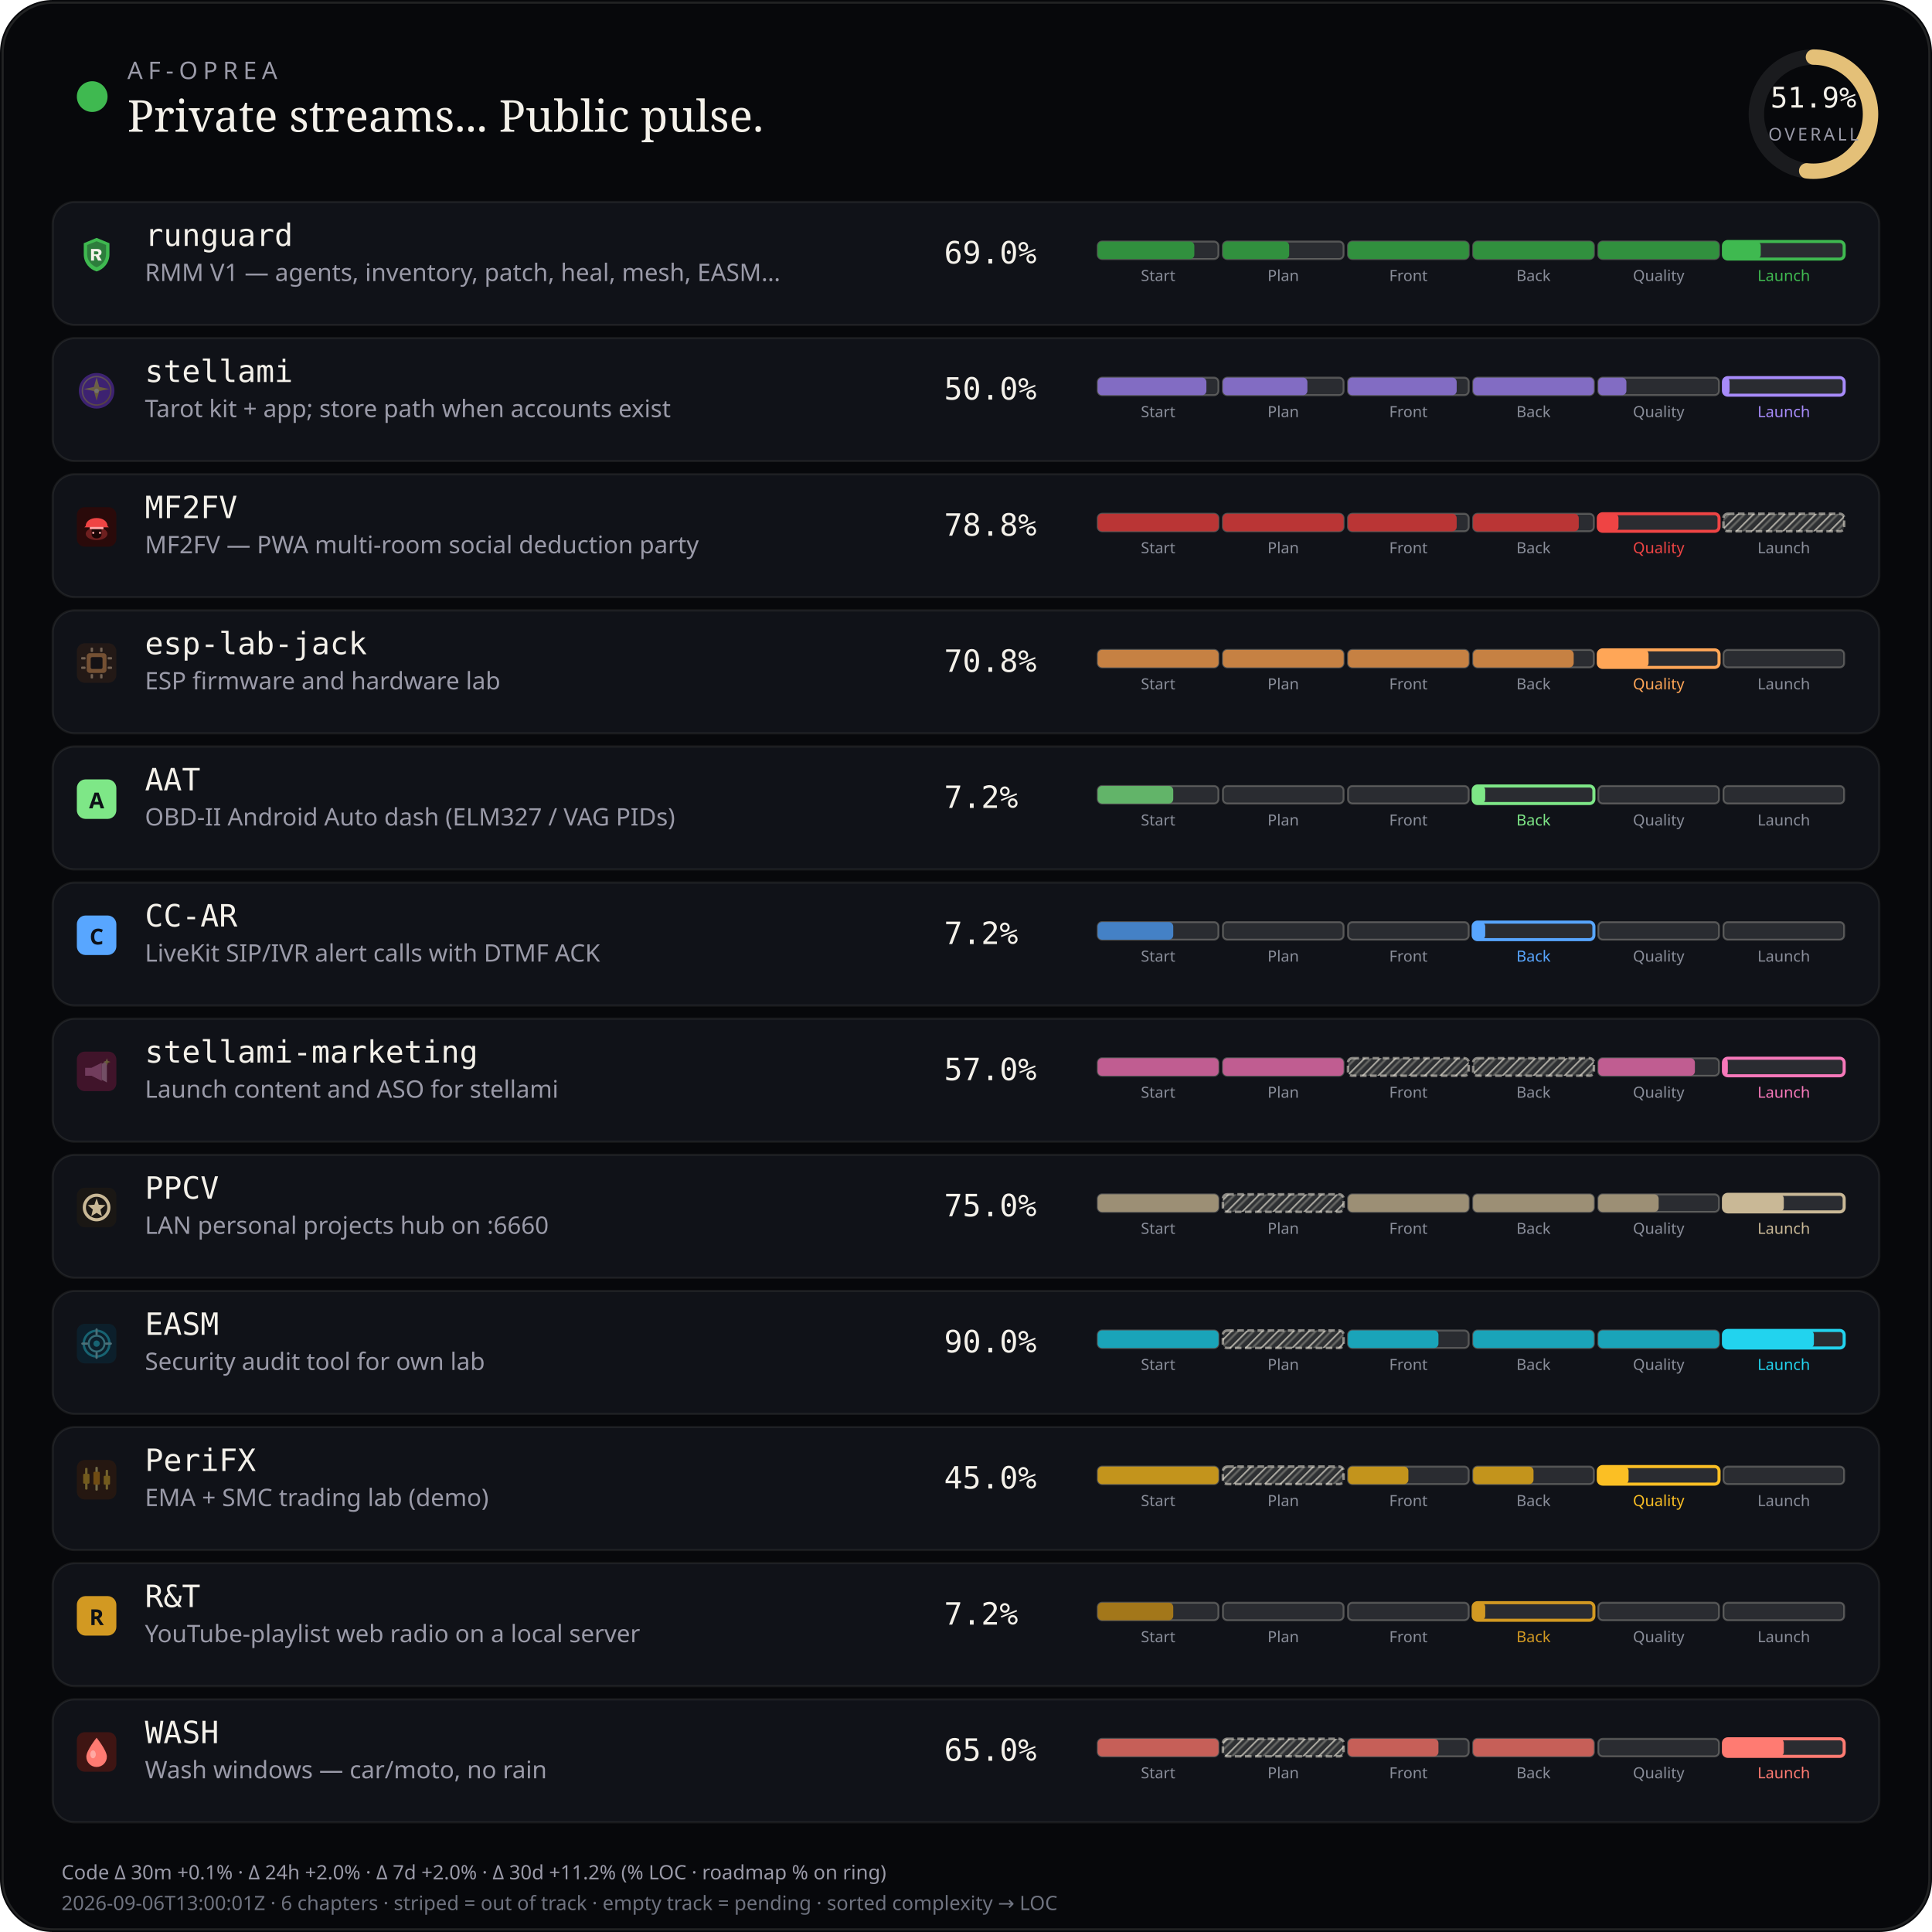
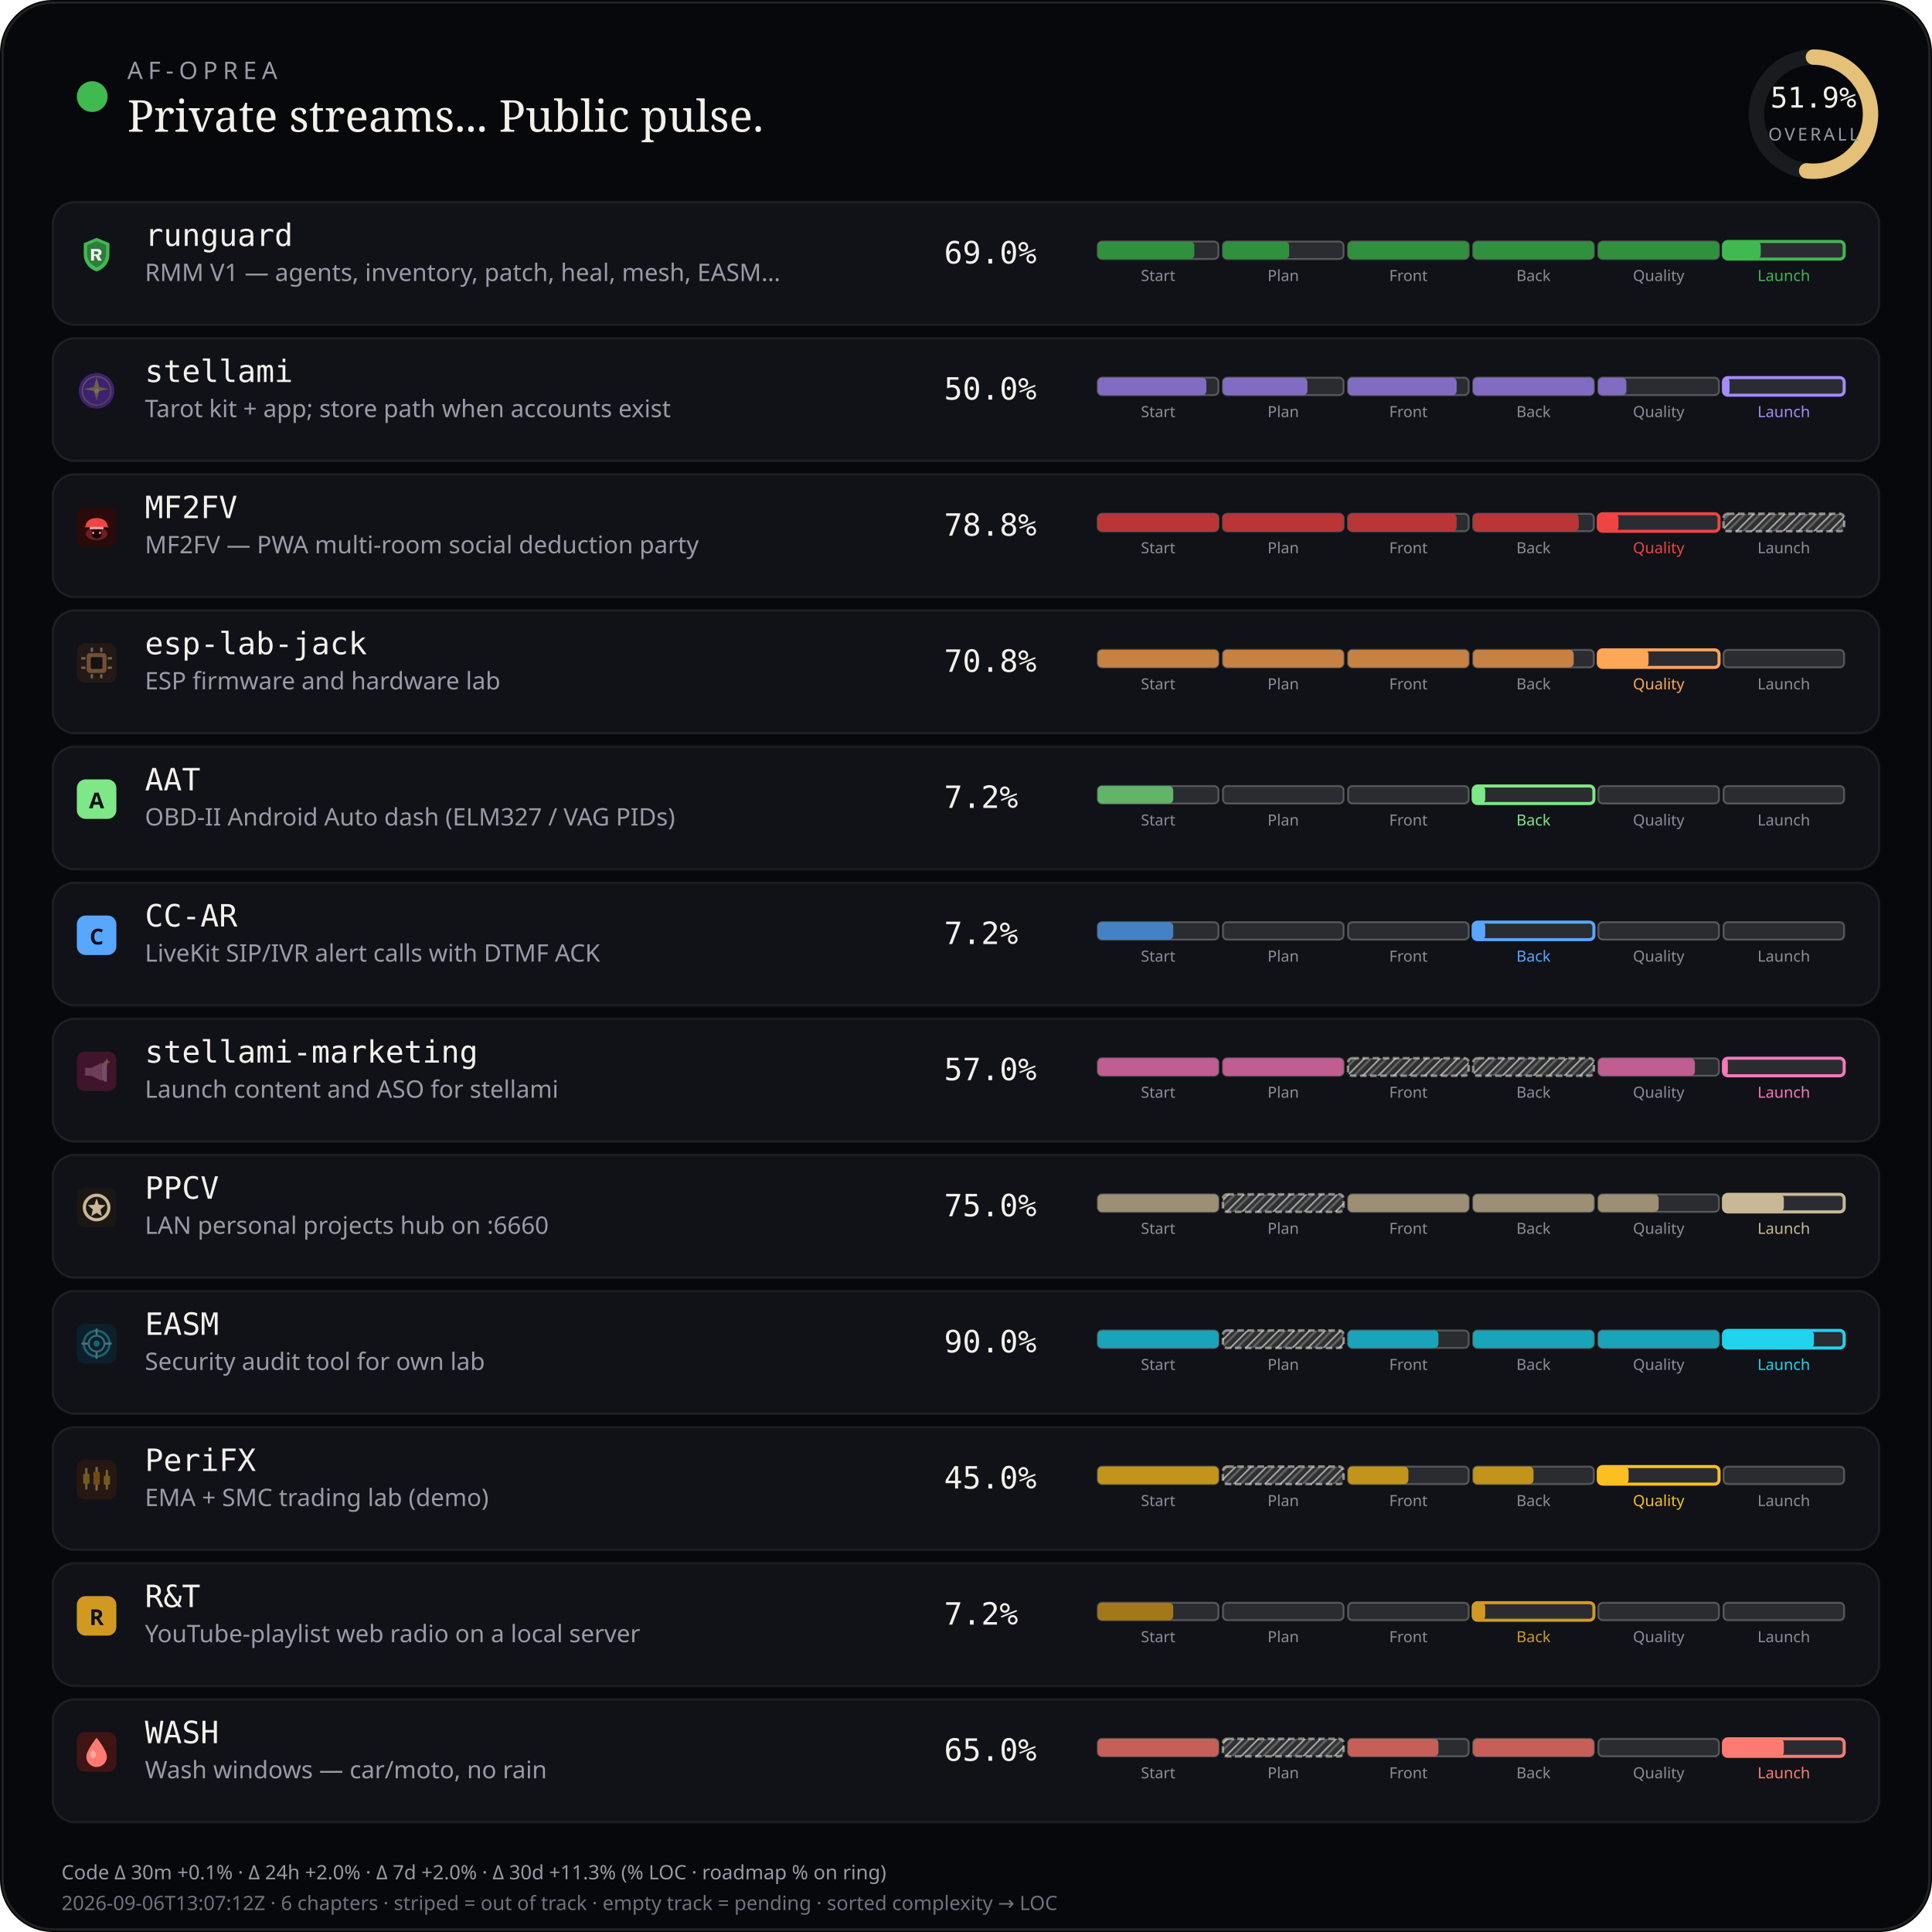
<svg xmlns="http://www.w3.org/2000/svg" viewBox="0 0 880 880" width="880" height="880" role="img" aria-label="AF-Oprea public work pulse">
  <defs>
    <pattern id="chSkip" width="5" height="5" patternUnits="userSpaceOnUse" patternTransform="rotate(45)">
      <line x1="0" y1="0" x2="0" y2="5" stroke="rgba(232,228,214,0.62)" stroke-width="1.6" />
      <line x1="2.5" y1="0" x2="2.5" y2="5" stroke="rgba(232,228,214,0.28)" stroke-width="1" />
    </pattern>
  </defs>
  <rect width="880" height="880" rx="24" fill="#07080b" />
  <rect x="1.2" y="1.2" width="877.6" height="877.6" rx="22.8" fill="none" stroke="rgba(232,228,214,0.12)" />
  <circle cx="42" cy="44" r="7" fill="#3fb950" />
  <text x="58" y="36" fill="#9a9aa8" font-size="11" font-family="ui-sans-serif, system-ui, sans-serif" letter-spacing="2.4">AF-OPREA</text>
  <text x="58" y="60" fill="#f4f1ea" font-size="20" font-family="ui-serif, Georgia, serif">Private streams... Public pulse.</text>
  <g transform="translate(790,16)">
    <circle cx="36" cy="36" r="26" fill="none" stroke="rgba(255,255,255,0.08)" stroke-width="7" />
    <circle cx="36" cy="36" r="26" fill="none" stroke="#e4c078" stroke-width="7" stroke-linecap="round" stroke-dasharray="163.36" stroke-dashoffset="78.58" transform="rotate(-90 36 36)" />
    <text x="36" y="33" text-anchor="middle" fill="#f4f1ea" font-size="13" font-family="ui-monospace, monospace">51.9%</text>
    <text x="36" y="48" text-anchor="middle" fill="#9a9aa8" font-size="8" font-family="ui-sans-serif, system-ui, sans-serif" letter-spacing="1.2">OVERALL</text>
  </g>
  <rect x="24" y="92" width="832" height="56" rx="10" fill="#101218" stroke="rgba(232,228,214,0.08)" />
  <g id="stream_logo_runguard" class="stream_logo" data-stream="runguard" transform="translate(35.0,107.0) scale(0.9)" opacity="1.0">
    <path fill="#3fb950" d="M10 1.5 L16.5 4.2 V9.8 C16.5 14.1 13.6 17.4 10 18.5 C6.4 17.4 3.5 14.1 3.5 9.8 V4.2 Z" />
    <path fill="#0d1117" fill-opacity=".35" d="M10 3.2 L14.8 5.1 V9.7 C14.8 12.9 12.6 15.4 10 16.4 C7.4 15.4 5.2 12.9 5.2 9.7 V5.1 Z" />
    <path fill="#f4f1ea" d="M7.2 7.1h3.1c1.35 0 2.2.7 2.2 1.75 0 .85-.5 1.45-1.35 1.65L12.6 13h-1.85l-1.2-2.35H8.7V13H7.2V7.1zm1.5 1.2v1.55h1.35c.55 0 .9-.28.9-.75s-.35-.8-.9-.8H8.7z" />
  </g>
  <use class="stream_logo" data-stream="runguard" href="#stream_logo_runguard" x="35.0" y="107.0" width="18" height="18" opacity="0" />
  <text x="66" y="112" fill="#f4f1ea" font-size="14" font-family="ui-monospace, SFMono-Regular, monospace">runguard</text>
  <text x="66" y="128" fill="#9a9aa8" font-size="11" font-family="ui-sans-serif, system-ui, sans-serif">RMM V1 — agents, inventory, patch, heal, mesh, EASM…</text>
  <text x="430" y="120" fill="#f4f1ea" font-size="14" font-family="ui-monospace, SFMono-Regular, monospace">69.0%</text>
  <rect x="500.0" y="110.0" width="55.0" height="8.0" rx="2" fill="rgba(255,255,255,0.11)" stroke="rgba(232,228,214,0.28)" stroke-width="0.85" />
  <rect x="500.0" y="110.0" width="44.0" height="8.0" rx="2" fill="#31903e" />
  <text x="527.5" y="128.0" text-anchor="middle" fill="#8a8e9a" font-size="7" font-family="ui-sans-serif, system-ui, sans-serif">Start</text>
  <rect x="557.0" y="110.0" width="55.0" height="8.0" rx="2" fill="rgba(255,255,255,0.11)" stroke="rgba(232,228,214,0.28)" stroke-width="0.85" />
  <rect x="557.0" y="110.0" width="30.2" height="8.0" rx="2" fill="#31903e" />
  <text x="584.5" y="128.0" text-anchor="middle" fill="#8a8e9a" font-size="7" font-family="ui-sans-serif, system-ui, sans-serif">Plan</text>
  <rect x="614.0" y="110.0" width="55.0" height="8.0" rx="2" fill="rgba(255,255,255,0.11)" stroke="rgba(232,228,214,0.28)" stroke-width="0.85" />
  <rect x="614.0" y="110.0" width="55.0" height="8.0" rx="2" fill="#31903e" />
  <text x="641.5" y="128.0" text-anchor="middle" fill="#8a8e9a" font-size="7" font-family="ui-sans-serif, system-ui, sans-serif">Front</text>
  <rect x="671.0" y="110.0" width="55.0" height="8.0" rx="2" fill="rgba(255,255,255,0.11)" stroke="rgba(232,228,214,0.28)" stroke-width="0.85" />
  <rect x="671.0" y="110.0" width="55.0" height="8.0" rx="2" fill="#31903e" />
  <text x="698.5" y="128.0" text-anchor="middle" fill="#8a8e9a" font-size="7" font-family="ui-sans-serif, system-ui, sans-serif">Back</text>
  <rect x="728.0" y="110.0" width="55.0" height="8.0" rx="2" fill="rgba(255,255,255,0.11)" stroke="rgba(232,228,214,0.28)" stroke-width="0.85" />
  <rect x="728.0" y="110.0" width="55.0" height="8.0" rx="2" fill="#31903e" />
  <text x="755.5" y="128.0" text-anchor="middle" fill="#8a8e9a" font-size="7" font-family="ui-sans-serif, system-ui, sans-serif">Quality</text>
  <rect x="785.0" y="110.0" width="55.0" height="8.0" rx="2" fill="rgba(255,255,255,0.11)" stroke="#3fb950" stroke-width="1.4" />
  <rect x="785.0" y="110.0" width="17.0" height="8.0" rx="2" fill="#3fb950" />
  <text x="812.5" y="128.0" text-anchor="middle" fill="#3fb950" font-size="7" font-family="ui-sans-serif, system-ui, sans-serif">Launch</text>
  <rect x="24" y="154" width="832" height="56" rx="10" fill="#101218" stroke="rgba(232,228,214,0.08)" />
  <g id="stream_logo_stellami" class="stream_logo" data-stream="stellami" transform="translate(35.0,169.0) scale(0.9)" opacity="0.42">
    <defs>
      <linearGradient id="stream_logo_stellami-stellami-gold" x1="0%" y1="0%" x2="100%" y2="100%">
        <stop offset="0%" stop-color="#f5e6a8" />
        <stop offset="55%" stop-color="#e8c57a" />
        <stop offset="100%" stop-color="#c9a227" />
      </linearGradient>
    </defs>
    <circle cx="10" cy="10" r="9" fill="#7c3aed" />
    <circle cx="10" cy="10" r="7.2" fill="none" stroke="url(#stream_logo_stellami-stellami-gold)" stroke-width="0.7" opacity=".7" />
    <path fill="url(#stream_logo_stellami-stellami-gold)" d="M10 3.2 L11.35 8.05 L16.4 9.1 L11.35 10.15 L10 15 L8.65 10.15 L3.6 9.1 L8.65 8.05 Z" />
    <circle cx="10" cy="10" r="1.15" fill="#fff8e8" />
  </g>
  <use class="stream_logo" data-stream="stellami" href="#stream_logo_stellami" x="35.0" y="169.0" width="18" height="18" opacity="0" />
  <text x="66" y="174" fill="#f4f1ea" font-size="14" font-family="ui-monospace, SFMono-Regular, monospace">stellami</text>
  <text x="66" y="190" fill="#9a9aa8" font-size="11" font-family="ui-sans-serif, system-ui, sans-serif">Tarot kit + app; store path when accounts exist</text>
  <text x="430" y="182" fill="#f4f1ea" font-size="14" font-family="ui-monospace, SFMono-Regular, monospace">50.0%</text>
  <rect x="500.0" y="172.0" width="55.0" height="8.0" rx="2" fill="rgba(255,255,255,0.11)" stroke="rgba(232,228,214,0.28)" stroke-width="0.85" />
  <rect x="500.0" y="172.0" width="49.5" height="8.0" rx="2" fill="#826cc3" />
  <text x="527.5" y="190.0" text-anchor="middle" fill="#8a8e9a" font-size="7" font-family="ui-sans-serif, system-ui, sans-serif">Start</text>
  <rect x="557.0" y="172.0" width="55.0" height="8.0" rx="2" fill="rgba(255,255,255,0.11)" stroke="rgba(232,228,214,0.28)" stroke-width="0.85" />
  <rect x="557.0" y="172.0" width="38.5" height="8.0" rx="2" fill="#826cc3" />
  <text x="584.5" y="190.0" text-anchor="middle" fill="#8a8e9a" font-size="7" font-family="ui-sans-serif, system-ui, sans-serif">Plan</text>
  <rect x="614.0" y="172.0" width="55.0" height="8.0" rx="2" fill="rgba(255,255,255,0.11)" stroke="rgba(232,228,214,0.28)" stroke-width="0.85" />
  <rect x="614.0" y="172.0" width="49.5" height="8.0" rx="2" fill="#826cc3" />
  <text x="641.5" y="190.0" text-anchor="middle" fill="#8a8e9a" font-size="7" font-family="ui-sans-serif, system-ui, sans-serif">Front</text>
  <rect x="671.0" y="172.0" width="55.0" height="8.0" rx="2" fill="rgba(255,255,255,0.11)" stroke="rgba(232,228,214,0.28)" stroke-width="0.85" />
  <rect x="671.0" y="172.0" width="55.0" height="8.0" rx="2" fill="#826cc3" />
  <text x="698.5" y="190.0" text-anchor="middle" fill="#8a8e9a" font-size="7" font-family="ui-sans-serif, system-ui, sans-serif">Back</text>
  <rect x="728.0" y="172.0" width="55.0" height="8.0" rx="2" fill="rgba(255,255,255,0.11)" stroke="rgba(232,228,214,0.28)" stroke-width="0.85" />
  <rect x="728.0" y="172.0" width="12.8" height="8.0" rx="2" fill="#826cc3" />
  <text x="755.5" y="190.0" text-anchor="middle" fill="#8a8e9a" font-size="7" font-family="ui-sans-serif, system-ui, sans-serif">Quality</text>
  <rect x="785.0" y="172.0" width="55.0" height="8.0" rx="2" fill="rgba(255,255,255,0.11)" stroke="#a78bfa" stroke-width="1.4" />
  <rect x="785.0" y="172.0" width="2.8" height="8.0" rx="2" fill="#a78bfa" />
  <text x="812.5" y="190.0" text-anchor="middle" fill="#a78bfa" font-size="7" font-family="ui-sans-serif, system-ui, sans-serif">Launch</text>
  <rect x="24" y="216" width="832" height="56" rx="10" fill="#101218" stroke="rgba(232,228,214,0.08)" />
  <g id="stream_logo_mf2fv" class="stream_logo" data-stream="mf2fv" transform="translate(35.0,231.0) scale(0.9)" opacity="1.0">
    <rect width="20" height="20" rx="4" fill="#2a0a0a" />
    <ellipse cx="10" cy="13.5" rx="5.5" ry="3.2" fill="#ef4444" opacity=".35" />
    <path fill="#ef4444" d="M4.5 9.5 C4.5 7.2 6.8 5.5 10 5.5 S15.5 7.2 15.5 9.5 L16.2 10.2 H3.8 Z" />
    <rect x="6.5" y="10" width="7" height="1.2" rx="0.4" fill="#fca5a5" />
    <path fill="#1a0505" d="M7.5 11.2 h5 v2.8 c0 1-1.1 1.8-2.5 1.8 s-2.5-.8-2.5-1.8 v-2.8z" />
    <circle cx="8.3" cy="13" r="0.55" fill="#fca5a5" />
    <circle cx="11.7" cy="13" r="0.55" fill="#fca5a5" />
  </g>
  <use class="stream_logo" data-stream="mf2fv" href="#stream_logo_mf2fv" x="35.0" y="231.0" width="18" height="18" opacity="0" />
  <text x="66" y="236" fill="#f4f1ea" font-size="14" font-family="ui-monospace, SFMono-Regular, monospace">MF2FV</text>
  <text x="66" y="252" fill="#9a9aa8" font-size="11" font-family="ui-sans-serif, system-ui, sans-serif">MF2FV — PWA multi-room social deduction party</text>
  <text x="430" y="244" fill="#f4f1ea" font-size="14" font-family="ui-monospace, SFMono-Regular, monospace">78.8%</text>
  <rect x="500.0" y="234.0" width="55.0" height="8.0" rx="2" fill="rgba(255,255,255,0.11)" stroke="rgba(232,228,214,0.28)" stroke-width="0.85" />
  <rect x="500.0" y="234.0" width="55.0" height="8.0" rx="2" fill="#ba3535" />
  <text x="527.5" y="252.0" text-anchor="middle" fill="#8a8e9a" font-size="7" font-family="ui-sans-serif, system-ui, sans-serif">Start</text>
  <rect x="557.0" y="234.0" width="55.0" height="8.0" rx="2" fill="rgba(255,255,255,0.11)" stroke="rgba(232,228,214,0.28)" stroke-width="0.85" />
  <rect x="557.0" y="234.0" width="55.0" height="8.0" rx="2" fill="#ba3535" />
  <text x="584.5" y="252.0" text-anchor="middle" fill="#8a8e9a" font-size="7" font-family="ui-sans-serif, system-ui, sans-serif">Plan</text>
  <rect x="614.0" y="234.0" width="55.0" height="8.0" rx="2" fill="rgba(255,255,255,0.11)" stroke="rgba(232,228,214,0.28)" stroke-width="0.85" />
  <rect x="614.0" y="234.0" width="49.5" height="8.0" rx="2" fill="#ba3535" />
  <text x="641.5" y="252.0" text-anchor="middle" fill="#8a8e9a" font-size="7" font-family="ui-sans-serif, system-ui, sans-serif">Front</text>
  <rect x="671.0" y="234.0" width="55.0" height="8.0" rx="2" fill="rgba(255,255,255,0.11)" stroke="rgba(232,228,214,0.28)" stroke-width="0.85" />
  <rect x="671.0" y="234.0" width="48.1" height="8.0" rx="2" fill="#ba3535" />
  <text x="698.5" y="252.0" text-anchor="middle" fill="#8a8e9a" font-size="7" font-family="ui-sans-serif, system-ui, sans-serif">Back</text>
  <rect x="728.0" y="234.0" width="55.0" height="8.0" rx="2" fill="rgba(255,255,255,0.11)" stroke="#ef4444" stroke-width="1.4" />
  <rect x="728.0" y="234.0" width="9.2" height="8.0" rx="2" fill="#ef4444" />
  <text x="755.5" y="252.0" text-anchor="middle" fill="#ef4444" font-size="7" font-family="ui-sans-serif, system-ui, sans-serif">Quality</text>
  <rect x="785.0" y="234.0" width="55.0" height="8.0" rx="2" fill="rgba(232,228,214,0.14)" />
  <rect x="785.0" y="234.0" width="55.0" height="8.0" rx="2" fill="url(#chSkip)" />
  <rect x="785.0" y="234.0" width="55.0" height="8.0" rx="2" fill="none" stroke="rgba(232,228,214,0.55)" stroke-width="1.15" stroke-dasharray="3 1.6" />
  <text x="812.5" y="252.0" text-anchor="middle" fill="#8a8e9a" font-size="7" font-family="ui-sans-serif, system-ui, sans-serif">Launch</text>
  <rect x="24" y="278" width="832" height="56" rx="10" fill="#101218" stroke="rgba(232,228,214,0.08)" />
  <g id="stream_logo_esp-lab-jack" class="stream_logo" data-stream="esp-lab-jack" transform="translate(35.0,293.0) scale(0.9)" opacity="0.42">
    <rect width="20" height="20" rx="4" fill="#3d2314" />
    <rect x="5" y="5" width="10" height="10" rx="1.5" fill="#ffa657" />
    <rect x="7" y="7" width="6" height="6" rx="0.8" fill="#1c1210" />
    <rect x="2.2" y="7" width="2.2" height="1.2" rx="0.3" fill="#ffd4a8" />
    <rect x="2.2" y="11.8" width="2.2" height="1.2" rx="0.3" fill="#ffd4a8" />
    <rect x="15.6" y="7" width="2.2" height="1.2" rx="0.3" fill="#ffd4a8" />
    <rect x="15.6" y="11.8" width="2.2" height="1.2" rx="0.3" fill="#ffd4a8" />
    <rect x="7" y="2.2" width="1.2" height="2.2" rx="0.3" fill="#ffd4a8" />
    <rect x="11.8" y="2.2" width="1.2" height="2.2" rx="0.3" fill="#ffd4a8" />
    <rect x="7" y="15.6" width="1.2" height="2.2" rx="0.3" fill="#ffd4a8" />
    <rect x="11.8" y="15.6" width="1.2" height="2.2" rx="0.3" fill="#ffd4a8" />
  </g>
  <use class="stream_logo" data-stream="esp-lab-jack" href="#stream_logo_esp-lab-jack" x="35.0" y="293.0" width="18" height="18" opacity="0" />
  <text x="66" y="298" fill="#f4f1ea" font-size="14" font-family="ui-monospace, SFMono-Regular, monospace">esp-lab-jack</text>
  <text x="66" y="314" fill="#9a9aa8" font-size="11" font-family="ui-sans-serif, system-ui, sans-serif">ESP firmware and hardware lab</text>
  <text x="430" y="306" fill="#f4f1ea" font-size="14" font-family="ui-monospace, SFMono-Regular, monospace">70.8%</text>
  <rect x="500.0" y="296.0" width="55.0" height="8.0" rx="2" fill="rgba(255,255,255,0.11)" stroke="rgba(232,228,214,0.28)" stroke-width="0.85" />
  <rect x="500.0" y="296.0" width="55.0" height="8.0" rx="2" fill="#c68143" />
  <text x="527.5" y="314.0" text-anchor="middle" fill="#8a8e9a" font-size="7" font-family="ui-sans-serif, system-ui, sans-serif">Start</text>
  <rect x="557.0" y="296.0" width="55.0" height="8.0" rx="2" fill="rgba(255,255,255,0.11)" stroke="rgba(232,228,214,0.28)" stroke-width="0.85" />
  <rect x="557.0" y="296.0" width="55.0" height="8.0" rx="2" fill="#c68143" />
  <text x="584.5" y="314.0" text-anchor="middle" fill="#8a8e9a" font-size="7" font-family="ui-sans-serif, system-ui, sans-serif">Plan</text>
  <rect x="614.0" y="296.0" width="55.0" height="8.0" rx="2" fill="rgba(255,255,255,0.11)" stroke="rgba(232,228,214,0.28)" stroke-width="0.85" />
  <rect x="614.0" y="296.0" width="55.0" height="8.0" rx="2" fill="#c68143" />
  <text x="641.5" y="314.0" text-anchor="middle" fill="#8a8e9a" font-size="7" font-family="ui-sans-serif, system-ui, sans-serif">Front</text>
  <rect x="671.0" y="296.0" width="55.0" height="8.0" rx="2" fill="rgba(255,255,255,0.11)" stroke="rgba(232,228,214,0.28)" stroke-width="0.85" />
  <rect x="671.0" y="296.0" width="45.8" height="8.0" rx="2" fill="#c68143" />
  <text x="698.5" y="314.0" text-anchor="middle" fill="#8a8e9a" font-size="7" font-family="ui-sans-serif, system-ui, sans-serif">Back</text>
  <rect x="728.0" y="296.0" width="55.0" height="8.0" rx="2" fill="rgba(255,255,255,0.11)" stroke="#ffa657" stroke-width="1.4" />
  <rect x="728.0" y="296.0" width="22.9" height="8.0" rx="2" fill="#ffa657" />
  <text x="755.5" y="314.0" text-anchor="middle" fill="#ffa657" font-size="7" font-family="ui-sans-serif, system-ui, sans-serif">Quality</text>
  <rect x="785.0" y="296.0" width="55.0" height="8.0" rx="2" fill="rgba(255,255,255,0.11)" stroke="rgba(232,228,214,0.28)" stroke-width="0.85" />
  <text x="812.5" y="314.0" text-anchor="middle" fill="#8a8e9a" font-size="7" font-family="ui-sans-serif, system-ui, sans-serif">Launch</text>
  <rect x="24" y="340" width="832" height="56" rx="10" fill="#101218" stroke="rgba(232,228,214,0.08)" />
  <g id="stream_logo_aat" class="stream_logo" data-stream="aat" opacity="1.0">
    <rect x="35.0" y="355.0" width="18" height="18" rx="4" fill="#7ee787" />
    <text x="44.0" y="368.2" text-anchor="middle" fill="#0d1117" font-size="10" font-family="ui-sans-serif, system-ui, sans-serif" font-weight="700">A</text>
  </g>
  <text x="66" y="360" fill="#f4f1ea" font-size="14" font-family="ui-monospace, SFMono-Regular, monospace">AAT</text>
  <text x="66" y="376" fill="#9a9aa8" font-size="11" font-family="ui-sans-serif, system-ui, sans-serif">OBD-II Android Auto dash (ELM327 / VAG PIDs)</text>
  <text x="430" y="368" fill="#f4f1ea" font-size="14" font-family="ui-monospace, SFMono-Regular, monospace">7.2%</text>
  <rect x="500.0" y="358.0" width="55.0" height="8.0" rx="2" fill="rgba(255,255,255,0.11)" stroke="rgba(232,228,214,0.28)" stroke-width="0.85" />
  <rect x="500.0" y="358.0" width="34.4" height="8.0" rx="2" fill="#62b469" />
  <text x="527.5" y="376.0" text-anchor="middle" fill="#8a8e9a" font-size="7" font-family="ui-sans-serif, system-ui, sans-serif">Start</text>
  <rect x="557.0" y="358.0" width="55.0" height="8.0" rx="2" fill="rgba(255,255,255,0.11)" stroke="rgba(232,228,214,0.28)" stroke-width="0.85" />
  <text x="584.5" y="376.0" text-anchor="middle" fill="#8a8e9a" font-size="7" font-family="ui-sans-serif, system-ui, sans-serif">Plan</text>
  <rect x="614.0" y="358.0" width="55.0" height="8.0" rx="2" fill="rgba(255,255,255,0.11)" stroke="rgba(232,228,214,0.28)" stroke-width="0.85" />
  <text x="641.5" y="376.0" text-anchor="middle" fill="#8a8e9a" font-size="7" font-family="ui-sans-serif, system-ui, sans-serif">Front</text>
  <rect x="671.0" y="358.0" width="55.0" height="8.0" rx="2" fill="rgba(255,255,255,0.11)" stroke="#7ee787" stroke-width="1.4" />
  <rect x="671.0" y="358.0" width="5.5" height="8.0" rx="2" fill="#7ee787" />
  <text x="698.5" y="376.0" text-anchor="middle" fill="#7ee787" font-size="7" font-family="ui-sans-serif, system-ui, sans-serif">Back</text>
  <rect x="728.0" y="358.0" width="55.0" height="8.0" rx="2" fill="rgba(255,255,255,0.11)" stroke="rgba(232,228,214,0.28)" stroke-width="0.85" />
  <text x="755.5" y="376.0" text-anchor="middle" fill="#8a8e9a" font-size="7" font-family="ui-sans-serif, system-ui, sans-serif">Quality</text>
  <rect x="785.0" y="358.0" width="55.0" height="8.0" rx="2" fill="rgba(255,255,255,0.11)" stroke="rgba(232,228,214,0.28)" stroke-width="0.85" />
  <text x="812.5" y="376.0" text-anchor="middle" fill="#8a8e9a" font-size="7" font-family="ui-sans-serif, system-ui, sans-serif">Launch</text>
  <rect x="24" y="402" width="832" height="56" rx="10" fill="#101218" stroke="rgba(232,228,214,0.08)" />
  <g id="stream_logo_cc-ar" class="stream_logo" data-stream="cc-ar" opacity="1.0">
    <rect x="35.0" y="417.0" width="18" height="18" rx="4" fill="#58a6ff" />
    <text x="44.0" y="430.2" text-anchor="middle" fill="#0d1117" font-size="10" font-family="ui-sans-serif, system-ui, sans-serif" font-weight="700">C</text>
  </g>
  <text x="66" y="422" fill="#f4f1ea" font-size="14" font-family="ui-monospace, SFMono-Regular, monospace">CC-AR</text>
  <text x="66" y="438" fill="#9a9aa8" font-size="11" font-family="ui-sans-serif, system-ui, sans-serif">LiveKit SIP/IVR alert calls with DTMF ACK</text>
  <text x="430" y="430" fill="#f4f1ea" font-size="14" font-family="ui-monospace, SFMono-Regular, monospace">7.2%</text>
  <rect x="500.0" y="420.0" width="55.0" height="8.0" rx="2" fill="rgba(255,255,255,0.11)" stroke="rgba(232,228,214,0.28)" stroke-width="0.85" />
  <rect x="500.0" y="420.0" width="34.4" height="8.0" rx="2" fill="#4481c6" />
  <text x="527.5" y="438.0" text-anchor="middle" fill="#8a8e9a" font-size="7" font-family="ui-sans-serif, system-ui, sans-serif">Start</text>
  <rect x="557.0" y="420.0" width="55.0" height="8.0" rx="2" fill="rgba(255,255,255,0.11)" stroke="rgba(232,228,214,0.28)" stroke-width="0.85" />
  <text x="584.5" y="438.0" text-anchor="middle" fill="#8a8e9a" font-size="7" font-family="ui-sans-serif, system-ui, sans-serif">Plan</text>
  <rect x="614.0" y="420.0" width="55.0" height="8.0" rx="2" fill="rgba(255,255,255,0.11)" stroke="rgba(232,228,214,0.28)" stroke-width="0.85" />
  <text x="641.5" y="438.0" text-anchor="middle" fill="#8a8e9a" font-size="7" font-family="ui-sans-serif, system-ui, sans-serif">Front</text>
  <rect x="671.0" y="420.0" width="55.0" height="8.0" rx="2" fill="rgba(255,255,255,0.11)" stroke="#58a6ff" stroke-width="1.4" />
  <rect x="671.0" y="420.0" width="5.5" height="8.0" rx="2" fill="#58a6ff" />
  <text x="698.5" y="438.0" text-anchor="middle" fill="#58a6ff" font-size="7" font-family="ui-sans-serif, system-ui, sans-serif">Back</text>
  <rect x="728.0" y="420.0" width="55.0" height="8.0" rx="2" fill="rgba(255,255,255,0.11)" stroke="rgba(232,228,214,0.28)" stroke-width="0.85" />
  <text x="755.5" y="438.0" text-anchor="middle" fill="#8a8e9a" font-size="7" font-family="ui-sans-serif, system-ui, sans-serif">Quality</text>
  <rect x="785.0" y="420.0" width="55.0" height="8.0" rx="2" fill="rgba(255,255,255,0.11)" stroke="rgba(232,228,214,0.28)" stroke-width="0.85" />
  <text x="812.5" y="438.0" text-anchor="middle" fill="#8a8e9a" font-size="7" font-family="ui-sans-serif, system-ui, sans-serif">Launch</text>
  <rect x="24" y="464" width="832" height="56" rx="10" fill="#101218" stroke="rgba(232,228,214,0.08)" />
  <g id="stream_logo_stellami-marketing" class="stream_logo" data-stream="stellami-marketing" transform="translate(35.0,479.0) scale(0.9)" opacity="0.42">
    <defs>
      <linearGradient id="stream_logo_stellami-marketing-smkt-gold" x1="0%" y1="0%" x2="100%" y2="100%">
        <stop offset="0%" stop-color="#f5e6a8" />
        <stop offset="100%" stop-color="#c9a227" />
      </linearGradient>
    </defs>
    <rect width="20" height="20" rx="4" fill="#831843" />
    <path fill="#f778ba" d="M4.2 8.2h3.2l5.2-2.6v9.2l-5.2-2.6H4.2z" />
    <path fill="#fda4d0" d="M12.6 6.2l2.6-1.4v10.8l-2.6-1.4z" />
    <path fill="url(#stream_logo_stellami-marketing-smkt-gold)" d="M15.2 3.4 L15.7 4.7 L17 5.2 L15.7 5.7 L15.2 7 L14.7 5.7 L13.4 5.2 L14.7 4.7 Z" />
  </g>
  <use class="stream_logo" data-stream="stellami-marketing" href="#stream_logo_stellami-marketing" x="35.0" y="479.0" width="18" height="18" opacity="0" />
  <text x="66" y="484" fill="#f4f1ea" font-size="14" font-family="ui-monospace, SFMono-Regular, monospace">stellami-marketing</text>
  <text x="66" y="500" fill="#9a9aa8" font-size="11" font-family="ui-sans-serif, system-ui, sans-serif">Launch content and ASO for stellami</text>
  <text x="430" y="492" fill="#f4f1ea" font-size="14" font-family="ui-monospace, SFMono-Regular, monospace">57.0%</text>
  <rect x="500.0" y="482.0" width="55.0" height="8.0" rx="2" fill="rgba(255,255,255,0.11)" stroke="rgba(232,228,214,0.28)" stroke-width="0.85" />
  <rect x="500.0" y="482.0" width="55.0" height="8.0" rx="2" fill="#c05d91" />
  <text x="527.5" y="500.0" text-anchor="middle" fill="#8a8e9a" font-size="7" font-family="ui-sans-serif, system-ui, sans-serif">Start</text>
  <rect x="557.0" y="482.0" width="55.0" height="8.0" rx="2" fill="rgba(255,255,255,0.11)" stroke="rgba(232,228,214,0.28)" stroke-width="0.85" />
  <rect x="557.0" y="482.0" width="55.0" height="8.0" rx="2" fill="#c05d91" />
  <text x="584.5" y="500.0" text-anchor="middle" fill="#8a8e9a" font-size="7" font-family="ui-sans-serif, system-ui, sans-serif">Plan</text>
  <rect x="614.0" y="482.0" width="55.0" height="8.0" rx="2" fill="rgba(232,228,214,0.14)" />
  <rect x="614.0" y="482.0" width="55.0" height="8.0" rx="2" fill="url(#chSkip)" />
  <rect x="614.0" y="482.0" width="55.0" height="8.0" rx="2" fill="none" stroke="rgba(232,228,214,0.55)" stroke-width="1.15" stroke-dasharray="3 1.6" />
  <text x="641.5" y="500.0" text-anchor="middle" fill="#8a8e9a" font-size="7" font-family="ui-sans-serif, system-ui, sans-serif">Front</text>
  <rect x="671.0" y="482.0" width="55.0" height="8.0" rx="2" fill="rgba(232,228,214,0.14)" />
  <rect x="671.0" y="482.0" width="55.0" height="8.0" rx="2" fill="url(#chSkip)" />
  <rect x="671.0" y="482.0" width="55.0" height="8.0" rx="2" fill="none" stroke="rgba(232,228,214,0.55)" stroke-width="1.15" stroke-dasharray="3 1.6" />
  <text x="698.5" y="500.0" text-anchor="middle" fill="#8a8e9a" font-size="7" font-family="ui-sans-serif, system-ui, sans-serif">Back</text>
  <rect x="728.0" y="482.0" width="55.0" height="8.0" rx="2" fill="rgba(255,255,255,0.11)" stroke="rgba(232,228,214,0.28)" stroke-width="0.85" />
  <rect x="728.0" y="482.0" width="44.0" height="8.0" rx="2" fill="#c05d91" />
  <text x="755.5" y="500.0" text-anchor="middle" fill="#8a8e9a" font-size="7" font-family="ui-sans-serif, system-ui, sans-serif">Quality</text>
  <rect x="785.0" y="482.0" width="55.0" height="8.0" rx="2" fill="rgba(255,255,255,0.11)" stroke="#f778ba" stroke-width="1.4" />
  <rect x="785.0" y="482.0" width="2.0" height="8.0" rx="2" fill="#f778ba" />
  <text x="812.5" y="500.0" text-anchor="middle" fill="#f778ba" font-size="7" font-family="ui-sans-serif, system-ui, sans-serif">Launch</text>
  <rect x="24" y="526" width="832" height="56" rx="10" fill="#101218" stroke="rgba(232,228,214,0.08)" />
  <g id="stream_logo_ppcv" class="stream_logo" data-stream="ppcv" transform="translate(35.0,541.0) scale(0.9)" opacity="1.0">
    <rect width="20" height="20" rx="4" fill="#1a1714" />
    <circle cx="10" cy="10" r="6.2" fill="none" stroke="#c9b896" stroke-width="1.6" />
    <path fill="#c9b896" d="M10 5.4 L11.1 8.6 L14.5 8.8 L11.9 11 L12.7 14.4 L10 12.7 L7.3 14.4 L8.1 11 L5.5 8.8 L8.9 8.6 Z" />
  </g>
  <use class="stream_logo" data-stream="ppcv" href="#stream_logo_ppcv" x="35.0" y="541.0" width="18" height="18" opacity="0" />
  <text x="66" y="546" fill="#f4f1ea" font-size="14" font-family="ui-monospace, SFMono-Regular, monospace">PPCV</text>
  <text x="66" y="562" fill="#9a9aa8" font-size="11" font-family="ui-sans-serif, system-ui, sans-serif">LAN personal projects hub on :6660</text>
  <text x="430" y="554" fill="#f4f1ea" font-size="14" font-family="ui-monospace, SFMono-Regular, monospace">75.0%</text>
  <rect x="500.0" y="544.0" width="55.0" height="8.0" rx="2" fill="rgba(255,255,255,0.11)" stroke="rgba(232,228,214,0.28)" stroke-width="0.85" />
  <rect x="500.0" y="544.0" width="55.0" height="8.0" rx="2" fill="#9c8f75" />
  <text x="527.5" y="562.0" text-anchor="middle" fill="#8a8e9a" font-size="7" font-family="ui-sans-serif, system-ui, sans-serif">Start</text>
  <rect x="557.0" y="544.0" width="55.0" height="8.0" rx="2" fill="rgba(232,228,214,0.14)" />
  <rect x="557.0" y="544.0" width="55.0" height="8.0" rx="2" fill="url(#chSkip)" />
  <rect x="557.0" y="544.0" width="55.0" height="8.0" rx="2" fill="none" stroke="rgba(232,228,214,0.55)" stroke-width="1.15" stroke-dasharray="3 1.6" />
  <text x="584.5" y="562.0" text-anchor="middle" fill="#8a8e9a" font-size="7" font-family="ui-sans-serif, system-ui, sans-serif">Plan</text>
  <rect x="614.0" y="544.0" width="55.0" height="8.0" rx="2" fill="rgba(255,255,255,0.11)" stroke="rgba(232,228,214,0.28)" stroke-width="0.85" />
  <rect x="614.0" y="544.0" width="55.0" height="8.0" rx="2" fill="#9c8f75" />
  <text x="641.5" y="562.0" text-anchor="middle" fill="#8a8e9a" font-size="7" font-family="ui-sans-serif, system-ui, sans-serif">Front</text>
  <rect x="671.0" y="544.0" width="55.0" height="8.0" rx="2" fill="rgba(255,255,255,0.11)" stroke="rgba(232,228,214,0.28)" stroke-width="0.85" />
  <rect x="671.0" y="544.0" width="55.0" height="8.0" rx="2" fill="#9c8f75" />
  <text x="698.5" y="562.0" text-anchor="middle" fill="#8a8e9a" font-size="7" font-family="ui-sans-serif, system-ui, sans-serif">Back</text>
  <rect x="728.0" y="544.0" width="55.0" height="8.0" rx="2" fill="rgba(255,255,255,0.11)" stroke="rgba(232,228,214,0.28)" stroke-width="0.85" />
  <rect x="728.0" y="544.0" width="27.5" height="8.0" rx="2" fill="#9c8f75" />
  <text x="755.5" y="562.0" text-anchor="middle" fill="#8a8e9a" font-size="7" font-family="ui-sans-serif, system-ui, sans-serif">Quality</text>
  <rect x="785.0" y="544.0" width="55.0" height="8.0" rx="2" fill="rgba(255,255,255,0.11)" stroke="#c9b896" stroke-width="1.4" />
  <rect x="785.0" y="544.0" width="27.5" height="8.0" rx="2" fill="#c9b896" />
  <text x="812.5" y="562.0" text-anchor="middle" fill="#c9b896" font-size="7" font-family="ui-sans-serif, system-ui, sans-serif">Launch</text>
  <rect x="24" y="588" width="832" height="56" rx="10" fill="#101218" stroke="rgba(232,228,214,0.08)" />
  <g id="stream_logo_easm" class="stream_logo" data-stream="easm" transform="translate(35.0,603.0) scale(0.9)" opacity="0.42">
    <rect width="20" height="20" rx="4" fill="#083344" />
    <circle cx="10" cy="10" r="6.5" fill="none" stroke="#22d3ee" stroke-width="1.2" />
    <circle cx="10" cy="10" r="4" fill="none" stroke="#67e8f9" stroke-width="1" />
    <circle cx="10" cy="10" r="1.6" fill="#22d3ee" />
    <path d="M10 2.8 V5.2 M10 14.8 V17.2 M2.8 10 H5.2 M14.8 10 H17.2" stroke="#a5f3fc" stroke-width="1.1" stroke-linecap="round" />
  </g>
  <use class="stream_logo" data-stream="easm" href="#stream_logo_easm" x="35.0" y="603.0" width="18" height="18" opacity="0" />
  <text x="66" y="608" fill="#f4f1ea" font-size="14" font-family="ui-monospace, SFMono-Regular, monospace">EASM</text>
  <text x="66" y="624" fill="#9a9aa8" font-size="11" font-family="ui-sans-serif, system-ui, sans-serif">Security audit tool for own lab</text>
  <text x="430" y="616" fill="#f4f1ea" font-size="14" font-family="ui-monospace, SFMono-Regular, monospace">90.0%</text>
  <rect x="500.0" y="606.0" width="55.0" height="8.0" rx="2" fill="rgba(255,255,255,0.11)" stroke="rgba(232,228,214,0.28)" stroke-width="0.85" />
  <rect x="500.0" y="606.0" width="55.0" height="8.0" rx="2" fill="#1aa4b9" />
  <text x="527.5" y="624.0" text-anchor="middle" fill="#8a8e9a" font-size="7" font-family="ui-sans-serif, system-ui, sans-serif">Start</text>
  <rect x="557.0" y="606.0" width="55.0" height="8.0" rx="2" fill="rgba(232,228,214,0.14)" />
  <rect x="557.0" y="606.0" width="55.0" height="8.0" rx="2" fill="url(#chSkip)" />
  <rect x="557.0" y="606.0" width="55.0" height="8.0" rx="2" fill="none" stroke="rgba(232,228,214,0.55)" stroke-width="1.15" stroke-dasharray="3 1.6" />
  <text x="584.5" y="624.0" text-anchor="middle" fill="#8a8e9a" font-size="7" font-family="ui-sans-serif, system-ui, sans-serif">Plan</text>
  <rect x="614.0" y="606.0" width="55.0" height="8.0" rx="2" fill="rgba(255,255,255,0.11)" stroke="rgba(232,228,214,0.28)" stroke-width="0.85" />
  <rect x="614.0" y="606.0" width="41.2" height="8.0" rx="2" fill="#1aa4b9" />
  <text x="641.5" y="624.0" text-anchor="middle" fill="#8a8e9a" font-size="7" font-family="ui-sans-serif, system-ui, sans-serif">Front</text>
  <rect x="671.0" y="606.0" width="55.0" height="8.0" rx="2" fill="rgba(255,255,255,0.11)" stroke="rgba(232,228,214,0.28)" stroke-width="0.85" />
  <rect x="671.0" y="606.0" width="55.0" height="8.0" rx="2" fill="#1aa4b9" />
  <text x="698.5" y="624.0" text-anchor="middle" fill="#8a8e9a" font-size="7" font-family="ui-sans-serif, system-ui, sans-serif">Back</text>
  <rect x="728.0" y="606.0" width="55.0" height="8.0" rx="2" fill="rgba(255,255,255,0.11)" stroke="rgba(232,228,214,0.28)" stroke-width="0.85" />
  <rect x="728.0" y="606.0" width="55.0" height="8.0" rx="2" fill="#1aa4b9" />
  <text x="755.5" y="624.0" text-anchor="middle" fill="#8a8e9a" font-size="7" font-family="ui-sans-serif, system-ui, sans-serif">Quality</text>
  <rect x="785.0" y="606.0" width="55.0" height="8.0" rx="2" fill="rgba(255,255,255,0.11)" stroke="#22d3ee" stroke-width="1.4" />
  <rect x="785.0" y="606.0" width="41.2" height="8.0" rx="2" fill="#22d3ee" />
  <text x="812.5" y="624.0" text-anchor="middle" fill="#22d3ee" font-size="7" font-family="ui-sans-serif, system-ui, sans-serif">Launch</text>
  <rect x="24" y="650" width="832" height="56" rx="10" fill="#101218" stroke="rgba(232,228,214,0.08)" />
  <g id="stream_logo_peri" class="stream_logo" data-stream="peri" transform="translate(35.0,665.0) scale(0.9)" opacity="0.42">
    <rect width="20" height="20" rx="4" fill="#422006" />
    <rect x="4.2" y="4" width="1.2" height="11" rx="0.4" fill="#fcd34d" />
    <rect x="3.2" y="7" width="3.2" height="5" rx="0.5" fill="#fbbf24" />
    <rect x="9.4" y="3.5" width="1.2" height="12" rx="0.4" fill="#fde68a" />
    <rect x="8.4" y="6" width="3.2" height="6.5" rx="0.5" fill="#f59e0b" />
    <rect x="14.6" y="5" width="1.2" height="10" rx="0.4" fill="#fcd34d" />
    <rect x="13.6" y="8" width="3.2" height="4.5" rx="0.5" fill="#fbbf24" />
  </g>
  <use class="stream_logo" data-stream="peri" href="#stream_logo_peri" x="35.0" y="665.0" width="18" height="18" opacity="0" />
  <text x="66" y="670" fill="#f4f1ea" font-size="14" font-family="ui-monospace, SFMono-Regular, monospace">PeriFX</text>
  <text x="66" y="686" fill="#9a9aa8" font-size="11" font-family="ui-sans-serif, system-ui, sans-serif">EMA + SMC trading lab (demo)</text>
  <text x="430" y="678" fill="#f4f1ea" font-size="14" font-family="ui-monospace, SFMono-Regular, monospace">45.0%</text>
  <rect x="500.0" y="668.0" width="55.0" height="8.0" rx="2" fill="rgba(255,255,255,0.11)" stroke="rgba(232,228,214,0.28)" stroke-width="0.85" />
  <rect x="500.0" y="668.0" width="55.0" height="8.0" rx="2" fill="#c3941c" />
  <text x="527.5" y="686.0" text-anchor="middle" fill="#8a8e9a" font-size="7" font-family="ui-sans-serif, system-ui, sans-serif">Start</text>
  <rect x="557.0" y="668.0" width="55.0" height="8.0" rx="2" fill="rgba(232,228,214,0.14)" />
  <rect x="557.0" y="668.0" width="55.0" height="8.0" rx="2" fill="url(#chSkip)" />
  <rect x="557.0" y="668.0" width="55.0" height="8.0" rx="2" fill="none" stroke="rgba(232,228,214,0.55)" stroke-width="1.15" stroke-dasharray="3 1.6" />
  <text x="584.5" y="686.0" text-anchor="middle" fill="#8a8e9a" font-size="7" font-family="ui-sans-serif, system-ui, sans-serif">Plan</text>
  <rect x="614.0" y="668.0" width="55.0" height="8.0" rx="2" fill="rgba(255,255,255,0.11)" stroke="rgba(232,228,214,0.28)" stroke-width="0.85" />
  <rect x="614.0" y="668.0" width="27.5" height="8.0" rx="2" fill="#c3941c" />
  <text x="641.5" y="686.0" text-anchor="middle" fill="#8a8e9a" font-size="7" font-family="ui-sans-serif, system-ui, sans-serif">Front</text>
  <rect x="671.0" y="668.0" width="55.0" height="8.0" rx="2" fill="rgba(255,255,255,0.11)" stroke="rgba(232,228,214,0.28)" stroke-width="0.85" />
  <rect x="671.0" y="668.0" width="27.5" height="8.0" rx="2" fill="#c3941c" />
  <text x="698.5" y="686.0" text-anchor="middle" fill="#8a8e9a" font-size="7" font-family="ui-sans-serif, system-ui, sans-serif">Back</text>
  <rect x="728.0" y="668.0" width="55.0" height="8.0" rx="2" fill="rgba(255,255,255,0.11)" stroke="#fbbf24" stroke-width="1.4" />
  <rect x="728.0" y="668.0" width="13.8" height="8.0" rx="2" fill="#fbbf24" />
  <text x="755.5" y="686.0" text-anchor="middle" fill="#fbbf24" font-size="7" font-family="ui-sans-serif, system-ui, sans-serif">Quality</text>
  <rect x="785.0" y="668.0" width="55.0" height="8.0" rx="2" fill="rgba(255,255,255,0.11)" stroke="rgba(232,228,214,0.28)" stroke-width="0.85" />
  <text x="812.5" y="686.0" text-anchor="middle" fill="#8a8e9a" font-size="7" font-family="ui-sans-serif, system-ui, sans-serif">Launch</text>
  <rect x="24" y="712" width="832" height="56" rx="10" fill="#101218" stroke="rgba(232,228,214,0.08)" />
  <g id="stream_logo_rt" class="stream_logo" data-stream="rt" opacity="1.0">
    <rect x="35.0" y="727.0" width="18" height="18" rx="4" fill="#d29922" />
    <text x="44.0" y="740.2" text-anchor="middle" fill="#0d1117" font-size="10" font-family="ui-sans-serif, system-ui, sans-serif" font-weight="700">R</text>
  </g>
  <text x="66" y="732" fill="#f4f1ea" font-size="14" font-family="ui-monospace, SFMono-Regular, monospace">R&amp;T</text>
  <text x="66" y="748" fill="#9a9aa8" font-size="11" font-family="ui-sans-serif, system-ui, sans-serif">YouTube-playlist web radio on a local server</text>
  <text x="430" y="740" fill="#f4f1ea" font-size="14" font-family="ui-monospace, SFMono-Regular, monospace">7.2%</text>
  <rect x="500.0" y="730.0" width="55.0" height="8.0" rx="2" fill="rgba(255,255,255,0.11)" stroke="rgba(232,228,214,0.28)" stroke-width="0.85" />
  <rect x="500.0" y="730.0" width="34.4" height="8.0" rx="2" fill="#a3771a" />
  <text x="527.5" y="748.0" text-anchor="middle" fill="#8a8e9a" font-size="7" font-family="ui-sans-serif, system-ui, sans-serif">Start</text>
  <rect x="557.0" y="730.0" width="55.0" height="8.0" rx="2" fill="rgba(255,255,255,0.11)" stroke="rgba(232,228,214,0.28)" stroke-width="0.85" />
  <text x="584.5" y="748.0" text-anchor="middle" fill="#8a8e9a" font-size="7" font-family="ui-sans-serif, system-ui, sans-serif">Plan</text>
  <rect x="614.0" y="730.0" width="55.0" height="8.0" rx="2" fill="rgba(255,255,255,0.11)" stroke="rgba(232,228,214,0.28)" stroke-width="0.85" />
  <text x="641.5" y="748.0" text-anchor="middle" fill="#8a8e9a" font-size="7" font-family="ui-sans-serif, system-ui, sans-serif">Front</text>
  <rect x="671.0" y="730.0" width="55.0" height="8.0" rx="2" fill="rgba(255,255,255,0.11)" stroke="#d29922" stroke-width="1.4" />
  <rect x="671.0" y="730.0" width="5.5" height="8.0" rx="2" fill="#d29922" />
  <text x="698.5" y="748.0" text-anchor="middle" fill="#d29922" font-size="7" font-family="ui-sans-serif, system-ui, sans-serif">Back</text>
  <rect x="728.0" y="730.0" width="55.0" height="8.0" rx="2" fill="rgba(255,255,255,0.11)" stroke="rgba(232,228,214,0.28)" stroke-width="0.85" />
  <text x="755.5" y="748.0" text-anchor="middle" fill="#8a8e9a" font-size="7" font-family="ui-sans-serif, system-ui, sans-serif">Quality</text>
  <rect x="785.0" y="730.0" width="55.0" height="8.0" rx="2" fill="rgba(255,255,255,0.11)" stroke="rgba(232,228,214,0.28)" stroke-width="0.85" />
  <text x="812.5" y="748.0" text-anchor="middle" fill="#8a8e9a" font-size="7" font-family="ui-sans-serif, system-ui, sans-serif">Launch</text>
  <rect x="24" y="774" width="832" height="56" rx="10" fill="#101218" stroke="rgba(232,228,214,0.08)" />
  <g id="stream_logo_wash" class="stream_logo" data-stream="wash" transform="translate(35.0,789.0) scale(0.9)" opacity="1.0">
    <rect width="20" height="20" rx="4" fill="#3f1513" />
    <path fill="#ff7b72" d="M10 2.8 C10 2.8 15.2 9.2 15.2 12.4 A5.2 5.2 0 0 1 4.8 12.4 C4.8 9.2 10 2.8 10 2.8 Z" />
    <ellipse cx="8.2" cy="11.2" rx="1.4" ry="2" fill="#ffd0cc" opacity=".55" />
  </g>
  <use class="stream_logo" data-stream="wash" href="#stream_logo_wash" x="35.0" y="789.0" width="18" height="18" opacity="0" />
  <text x="66" y="794" fill="#f4f1ea" font-size="14" font-family="ui-monospace, SFMono-Regular, monospace">WASH</text>
  <text x="66" y="810" fill="#9a9aa8" font-size="11" font-family="ui-sans-serif, system-ui, sans-serif">Wash windows — car/moto, no rain</text>
  <text x="430" y="802" fill="#f4f1ea" font-size="14" font-family="ui-monospace, SFMono-Regular, monospace">65.0%</text>
  <rect x="500.0" y="792.0" width="55.0" height="8.0" rx="2" fill="rgba(255,255,255,0.11)" stroke="rgba(232,228,214,0.28)" stroke-width="0.85" />
  <rect x="500.0" y="792.0" width="55.0" height="8.0" rx="2" fill="#c65f58" />
  <text x="527.5" y="810.0" text-anchor="middle" fill="#8a8e9a" font-size="7" font-family="ui-sans-serif, system-ui, sans-serif">Start</text>
  <rect x="557.0" y="792.0" width="55.0" height="8.0" rx="2" fill="rgba(232,228,214,0.14)" />
  <rect x="557.0" y="792.0" width="55.0" height="8.0" rx="2" fill="url(#chSkip)" />
  <rect x="557.0" y="792.0" width="55.0" height="8.0" rx="2" fill="none" stroke="rgba(232,228,214,0.55)" stroke-width="1.15" stroke-dasharray="3 1.6" />
  <text x="584.5" y="810.0" text-anchor="middle" fill="#8a8e9a" font-size="7" font-family="ui-sans-serif, system-ui, sans-serif">Plan</text>
  <rect x="614.0" y="792.0" width="55.0" height="8.0" rx="2" fill="rgba(255,255,255,0.11)" stroke="rgba(232,228,214,0.28)" stroke-width="0.85" />
  <rect x="614.0" y="792.0" width="41.2" height="8.0" rx="2" fill="#c65f58" />
  <text x="641.5" y="810.0" text-anchor="middle" fill="#8a8e9a" font-size="7" font-family="ui-sans-serif, system-ui, sans-serif">Front</text>
  <rect x="671.0" y="792.0" width="55.0" height="8.0" rx="2" fill="rgba(255,255,255,0.11)" stroke="rgba(232,228,214,0.28)" stroke-width="0.85" />
  <rect x="671.0" y="792.0" width="55.0" height="8.0" rx="2" fill="#c65f58" />
  <text x="698.5" y="810.0" text-anchor="middle" fill="#8a8e9a" font-size="7" font-family="ui-sans-serif, system-ui, sans-serif">Back</text>
  <rect x="728.0" y="792.0" width="55.0" height="8.0" rx="2" fill="rgba(255,255,255,0.11)" stroke="rgba(232,228,214,0.28)" stroke-width="0.85" />
  <text x="755.5" y="810.0" text-anchor="middle" fill="#8a8e9a" font-size="7" font-family="ui-sans-serif, system-ui, sans-serif">Quality</text>
  <rect x="785.0" y="792.0" width="55.0" height="8.0" rx="2" fill="rgba(255,255,255,0.11)" stroke="#ff7b72" stroke-width="1.4" />
  <rect x="785.0" y="792.0" width="27.5" height="8.0" rx="2" fill="#ff7b72" />
  <text x="812.5" y="810.0" text-anchor="middle" fill="#ff7b72" font-size="7" font-family="ui-sans-serif, system-ui, sans-serif">Launch</text>
-   <text x="28" y="856" fill="#9a9aa8" font-size="9" font-family="ui-sans-serif, system-ui, sans-serif">Code Δ 30m +0.1% · Δ 24h +2.0% · Δ 7d +2.0% · Δ 30d +11.2% (% LOC · roadmap % on ring)</text>
-   <text x="28" y="870" fill="#6f7380" font-size="9" font-family="ui-sans-serif, system-ui, sans-serif">2026-09-06T13:00:01Z · 6 chapters · striped = out of track · empty track = pending · sorted complexity → LOC</text>
+   <text x="28" y="856" fill="#9a9aa8" font-size="9" font-family="ui-sans-serif, system-ui, sans-serif">Code Δ 30m +0.1% · Δ 24h +2.0% · Δ 7d +2.0% · Δ 30d +11.3% (% LOC · roadmap % on ring)</text>
+   <text x="28" y="870" fill="#6f7380" font-size="9" font-family="ui-sans-serif, system-ui, sans-serif">2026-09-06T13:07:12Z · 6 chapters · striped = out of track · empty track = pending · sorted complexity → LOC</text>
</svg>
